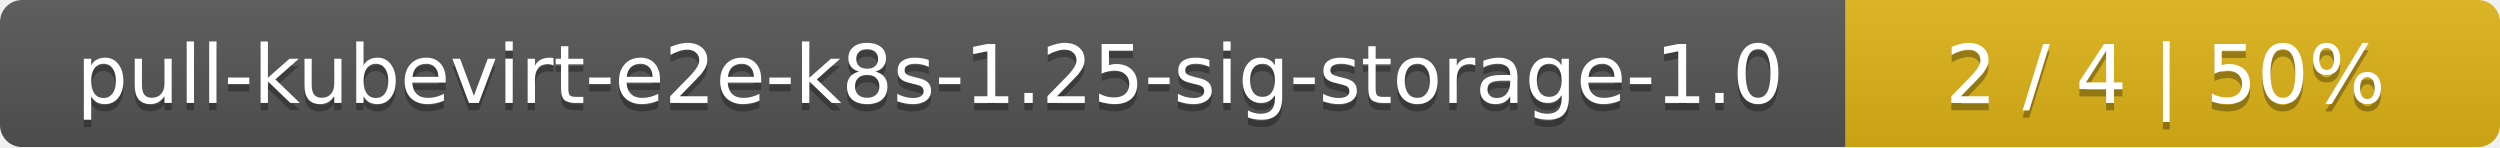
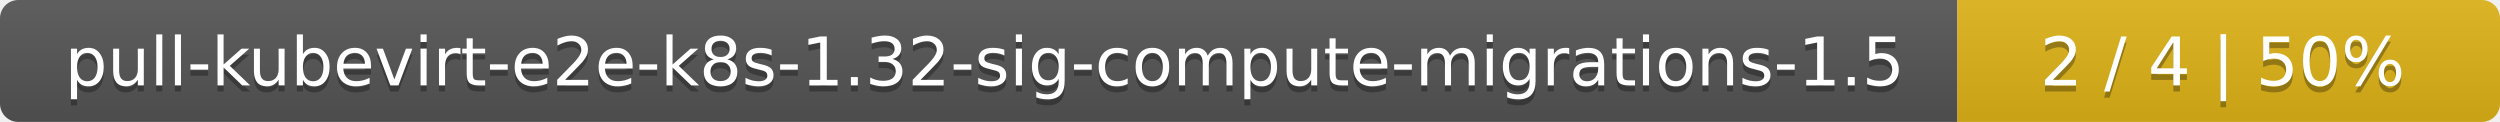
- <svg xmlns="http://www.w3.org/2000/svg" width="340" height="20">
+ <svg xmlns="http://www.w3.org/2000/svg" width="410" height="20">
  <linearGradient id="smooth" x2="0" y2="100%">
    <stop offset="0" stop-color="#bbb" stop-opacity=".1" />
    <stop offset="1" stop-opacity=".1" />
  </linearGradient>
  <mask id="round">
-     <rect width="340" height="20" rx="3" fill="#fff" />
+     <rect width="410" height="20" rx="3" fill="#fff" />
  </mask>
  <g mask="url(#round)">
-     <rect width="251" height="20" fill="#555" />
-     <rect x="251" width="89" height="20" fill="#dfb317" />
-     <rect width="340" height="20" fill="url(#smooth)" />
+     <rect width="321" height="20" fill="#555" />
+     <rect x="321" width="89" height="20" fill="#dfb317" />
+     <rect width="410" height="20" fill="url(#smooth)" />
  </g>
  <g fill="#fff" text-anchor="middle" font-family="DejaVu Sans,Verdana,Geneva,sans-serif" font-size="11">
-     <text x="126.5" y="15" fill="#010101" fill-opacity=".3">pull-kubevirt-e2e-k8s-1.25-sig-storage-1.0</text>
-     <text x="126.5" y="14">pull-kubevirt-e2e-k8s-1.25-sig-storage-1.0</text>
-     <text x="294.5" y="15" fill="#010101" fill-opacity=".3">2 / 4    |    50%</text>
-     <text x="294.5" y="14">2 / 4    |    50%</text>
+     <text x="161.5" y="15" fill="#010101" fill-opacity=".3">pull-kubevirt-e2e-k8s-1.32-sig-compute-migrations-1.5</text>
+     <text x="161.5" y="14">pull-kubevirt-e2e-k8s-1.32-sig-compute-migrations-1.5</text>
+     <text x="364.5" y="15" fill="#010101" fill-opacity=".3">2 / 4    |    50%</text>
+     <text x="364.5" y="14">2 / 4    |    50%</text>
  </g>
</svg>
